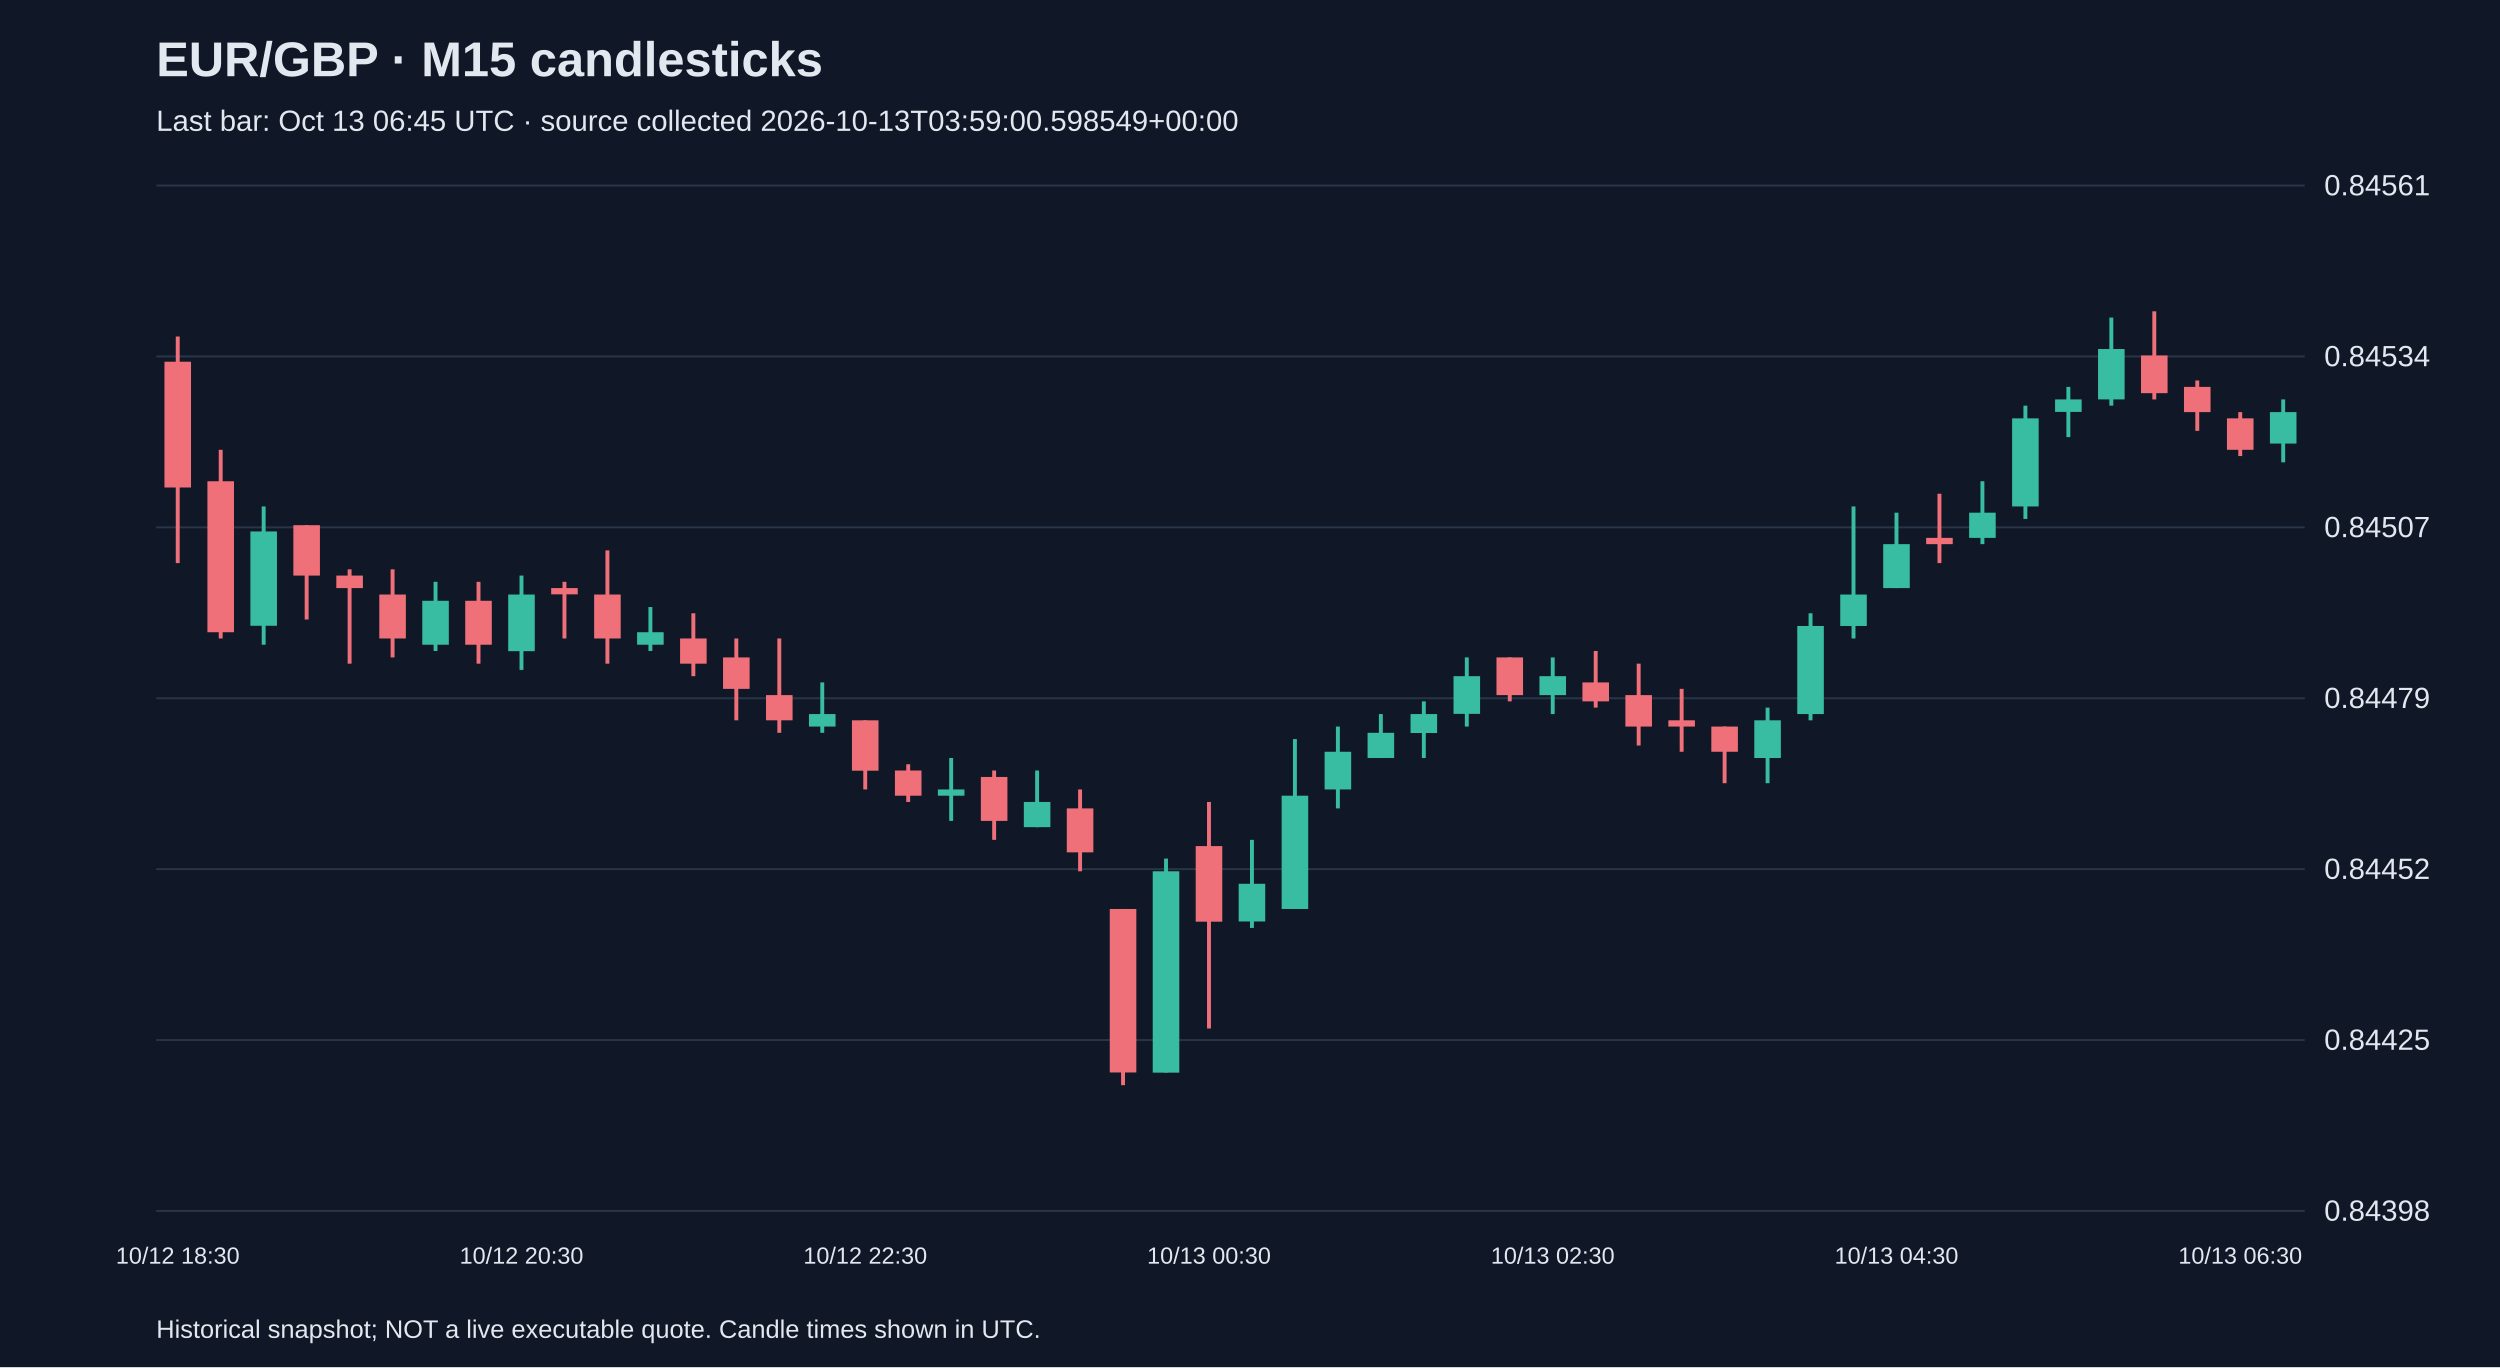
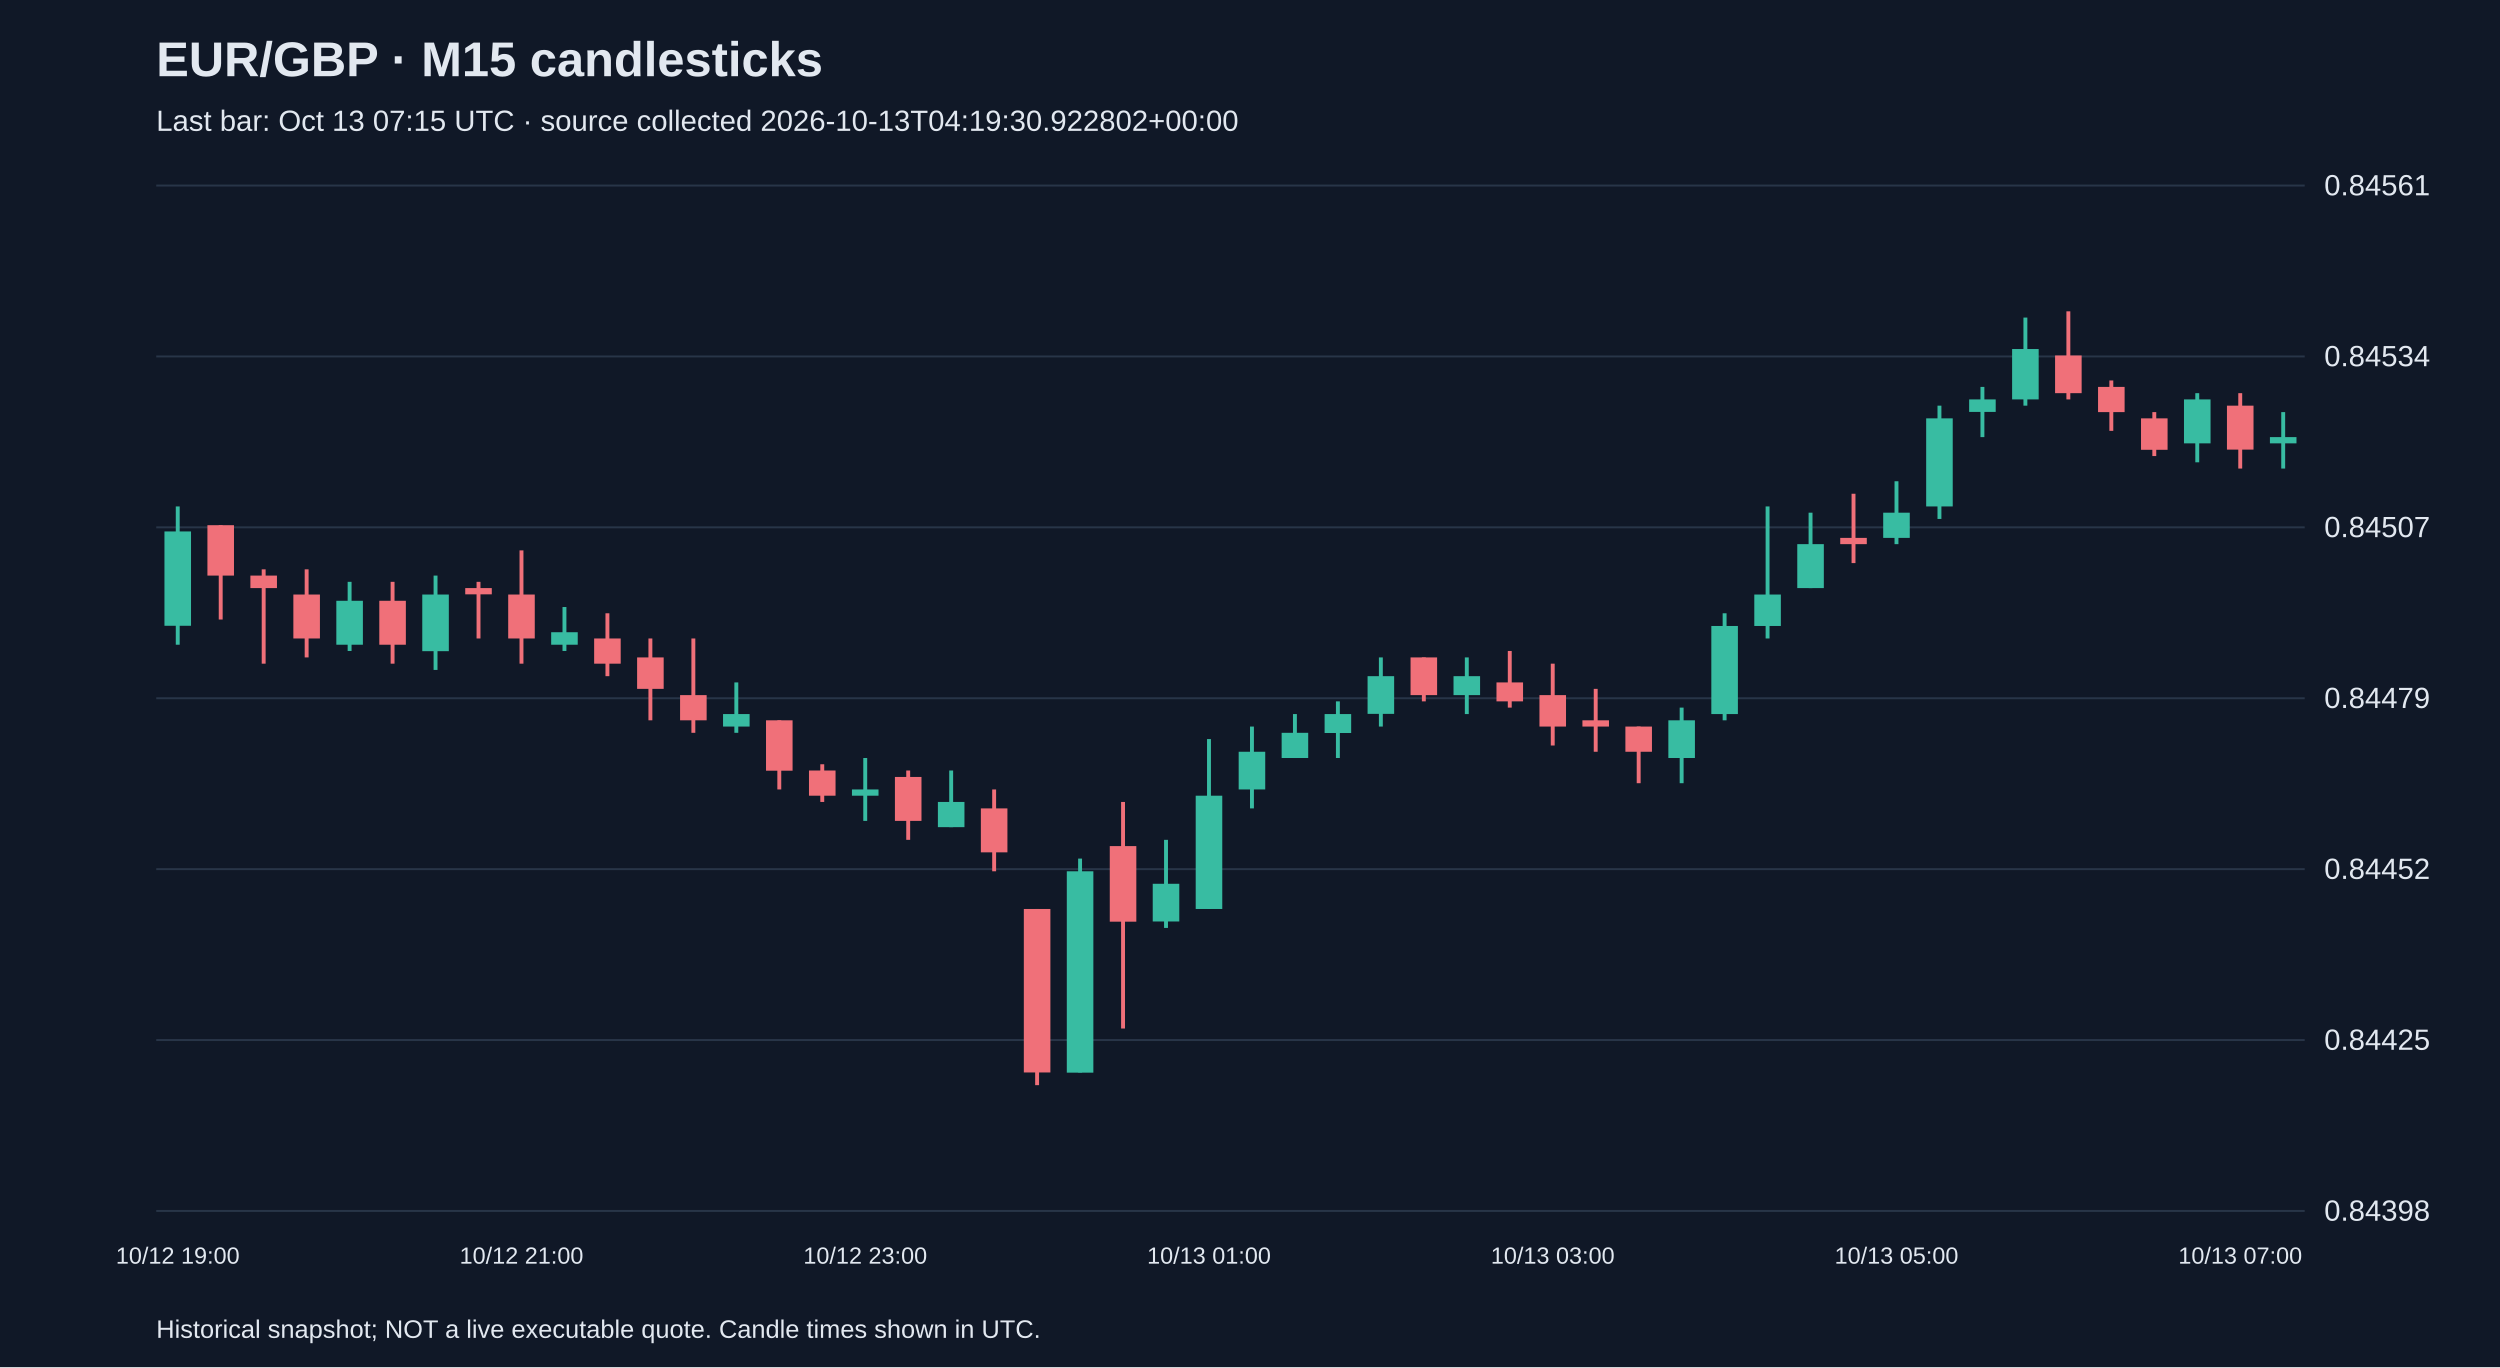
<svg xmlns="http://www.w3.org/2000/svg" viewBox="0 0 1280 700">
  <rect width="100%" height="100%" fill="#101827" />
  <style>text{font-family:Arial,sans-serif;fill:#e2e8f0}</style>
  <text x="80" y="39" font-size="25" font-weight="bold">EUR/GBP · M15 candlesticks</text>
-   <text x="80" y="67" font-size="15" fill="#a6b1c5">Last bar: Oct 13 06:45 UTC · source collected 2026-10-13T03:59:00.598549+00:00</text>
+   <text x="80" y="67" font-size="15" fill="#a6b1c5">Last bar: Oct 13 07:15 UTC · source collected 2026-10-13T04:19:30.922802+00:00</text>
  <line x1="80" y1="620.0" x2="1180" y2="620.0" stroke="#283548" />
  <text x="1190" y="625.0" font-size="15">0.84398</text>
  <line x1="80" y1="532.5" x2="1180" y2="532.5" stroke="#283548" />
  <text x="1190" y="537.5" font-size="15">0.84425</text>
  <line x1="80" y1="445.0" x2="1180" y2="445.0" stroke="#283548" />
  <text x="1190" y="450.0" font-size="15">0.84452</text>
  <line x1="80" y1="357.5" x2="1180" y2="357.5" stroke="#283548" />
  <text x="1190" y="362.5" font-size="15">0.84479</text>
  <line x1="80" y1="270.0" x2="1180" y2="270.0" stroke="#283548" />
  <text x="1190" y="275.0" font-size="15">0.84507</text>
  <line x1="80" y1="182.5" x2="1180" y2="182.5" stroke="#283548" />
  <text x="1190" y="187.5" font-size="15">0.84534</text>
  <line x1="80" y1="95.0" x2="1180" y2="95.0" stroke="#283548" />
  <text x="1190" y="100.0" font-size="15">0.84561</text>
-   <line x1="91.0" y1="172.3" x2="91.0" y2="288.3" stroke="#f07079" stroke-width="2" />
-   <rect x="84.2" y="185.2" width="13.6" height="64.4" fill="#f07079" />
-   <text x="91.0" y="647" text-anchor="middle" font-size="12">10/12 18:30</text>
-   <line x1="113.0" y1="230.3" x2="113.0" y2="326.9" stroke="#f07079" stroke-width="2" />
-   <rect x="106.2" y="246.4" width="13.6" height="77.3" fill="#f07079" />
-   <line x1="135.0" y1="259.3" x2="135.0" y2="330.1" stroke="#38bca2" stroke-width="2" />
-   <rect x="128.2" y="272.1" width="13.6" height="48.3" fill="#38bca2" />
-   <line x1="157.0" y1="268.9" x2="157.0" y2="317.2" stroke="#f07079" stroke-width="2" />
-   <rect x="150.2" y="268.9" width="13.6" height="25.8" fill="#f07079" />
-   <line x1="179.0" y1="291.5" x2="179.0" y2="339.8" stroke="#f07079" stroke-width="2" />
-   <rect x="172.2" y="294.7" width="13.6" height="6.4" fill="#f07079" />
-   <line x1="201.0" y1="291.5" x2="201.0" y2="336.6" stroke="#f07079" stroke-width="2" />
-   <rect x="194.2" y="304.4" width="13.6" height="22.5" fill="#f07079" />
-   <line x1="223.0" y1="297.9" x2="223.0" y2="333.3" stroke="#38bca2" stroke-width="2" />
-   <rect x="216.2" y="307.6" width="13.6" height="22.5" fill="#38bca2" />
-   <line x1="245.0" y1="297.9" x2="245.0" y2="339.8" stroke="#f07079" stroke-width="2" />
-   <rect x="238.2" y="307.6" width="13.6" height="22.5" fill="#f07079" />
-   <line x1="267.0" y1="294.7" x2="267.0" y2="343.0" stroke="#38bca2" stroke-width="2" />
-   <rect x="260.2" y="304.4" width="13.6" height="29.0" fill="#38bca2" />
-   <text x="267.0" y="647" text-anchor="middle" font-size="12">10/12 20:30</text>
-   <line x1="289.0" y1="297.9" x2="289.0" y2="326.9" stroke="#f07079" stroke-width="2" />
-   <rect x="282.2" y="301.1" width="13.6" height="3.2" fill="#f07079" />
-   <line x1="311.0" y1="281.8" x2="311.0" y2="339.8" stroke="#f07079" stroke-width="2" />
-   <rect x="304.2" y="304.4" width="13.6" height="22.5" fill="#f07079" />
-   <line x1="333.0" y1="310.8" x2="333.0" y2="333.3" stroke="#38bca2" stroke-width="2" />
-   <rect x="326.2" y="323.7" width="13.6" height="6.4" fill="#38bca2" />
-   <line x1="355.0" y1="314.0" x2="355.0" y2="346.2" stroke="#f07079" stroke-width="2" />
-   <rect x="348.2" y="326.9" width="13.6" height="12.9" fill="#f07079" />
-   <line x1="377.0" y1="326.9" x2="377.0" y2="368.8" stroke="#f07079" stroke-width="2" />
-   <rect x="370.2" y="336.6" width="13.6" height="16.1" fill="#f07079" />
-   <line x1="399.0" y1="326.9" x2="399.0" y2="375.2" stroke="#f07079" stroke-width="2" />
-   <rect x="392.2" y="355.9" width="13.6" height="12.9" fill="#f07079" />
-   <line x1="421.0" y1="349.4" x2="421.0" y2="375.2" stroke="#38bca2" stroke-width="2" />
-   <rect x="414.2" y="365.6" width="13.6" height="6.4" fill="#38bca2" />
-   <line x1="443.0" y1="368.8" x2="443.0" y2="404.2" stroke="#f07079" stroke-width="2" />
-   <rect x="436.2" y="368.8" width="13.6" height="25.8" fill="#f07079" />
-   <text x="443.0" y="647" text-anchor="middle" font-size="12">10/12 22:30</text>
-   <line x1="465.0" y1="391.3" x2="465.0" y2="410.6" stroke="#f07079" stroke-width="2" />
-   <rect x="458.2" y="394.5" width="13.6" height="12.9" fill="#f07079" />
-   <line x1="487.0" y1="388.1" x2="487.0" y2="420.3" stroke="#38bca2" stroke-width="2" />
-   <rect x="480.2" y="404.2" width="13.6" height="3.2" fill="#38bca2" />
-   <line x1="509.0" y1="394.5" x2="509.0" y2="430.0" stroke="#f07079" stroke-width="2" />
-   <rect x="502.2" y="397.8" width="13.6" height="22.5" fill="#f07079" />
-   <line x1="531.0" y1="394.5" x2="531.0" y2="423.5" stroke="#38bca2" stroke-width="2" />
-   <rect x="524.2" y="410.6" width="13.6" height="12.9" fill="#38bca2" />
-   <line x1="553.0" y1="404.2" x2="553.0" y2="446.1" stroke="#f07079" stroke-width="2" />
-   <rect x="546.2" y="413.9" width="13.6" height="22.5" fill="#f07079" />
-   <line x1="575.0" y1="465.4" x2="575.0" y2="555.6" stroke="#f07079" stroke-width="2" />
-   <rect x="568.2" y="465.4" width="13.6" height="83.7" fill="#f07079" />
-   <line x1="597.0" y1="439.6" x2="597.0" y2="549.1" stroke="#38bca2" stroke-width="2" />
-   <rect x="590.2" y="446.1" width="13.6" height="103.1" fill="#38bca2" />
-   <line x1="619.0" y1="410.6" x2="619.0" y2="526.6" stroke="#f07079" stroke-width="2" />
-   <rect x="612.2" y="433.2" width="13.6" height="38.7" fill="#f07079" />
-   <text x="619.0" y="647" text-anchor="middle" font-size="12">10/13 00:30</text>
-   <line x1="641.0" y1="430.0" x2="641.0" y2="475.1" stroke="#38bca2" stroke-width="2" />
-   <rect x="634.2" y="452.5" width="13.6" height="19.3" fill="#38bca2" />
-   <line x1="663.0" y1="378.4" x2="663.0" y2="465.4" stroke="#38bca2" stroke-width="2" />
-   <rect x="656.2" y="407.4" width="13.6" height="58.0" fill="#38bca2" />
-   <line x1="685.0" y1="372.0" x2="685.0" y2="413.9" stroke="#38bca2" stroke-width="2" />
-   <rect x="678.2" y="384.9" width="13.6" height="19.3" fill="#38bca2" />
-   <line x1="707.0" y1="365.6" x2="707.0" y2="388.1" stroke="#38bca2" stroke-width="2" />
-   <rect x="700.2" y="375.2" width="13.6" height="12.9" fill="#38bca2" />
-   <line x1="729.0" y1="359.1" x2="729.0" y2="388.1" stroke="#38bca2" stroke-width="2" />
-   <rect x="722.2" y="365.6" width="13.6" height="9.7" fill="#38bca2" />
-   <line x1="751.0" y1="336.6" x2="751.0" y2="372.0" stroke="#38bca2" stroke-width="2" />
-   <rect x="744.2" y="346.2" width="13.6" height="19.3" fill="#38bca2" />
-   <line x1="773.0" y1="336.6" x2="773.0" y2="359.1" stroke="#f07079" stroke-width="2" />
-   <rect x="766.2" y="336.6" width="13.6" height="19.3" fill="#f07079" />
-   <line x1="795.0" y1="336.6" x2="795.0" y2="365.6" stroke="#38bca2" stroke-width="2" />
-   <rect x="788.2" y="346.2" width="13.6" height="9.7" fill="#38bca2" />
-   <text x="795.0" y="647" text-anchor="middle" font-size="12">10/13 02:30</text>
-   <line x1="817.0" y1="333.3" x2="817.0" y2="362.3" stroke="#f07079" stroke-width="2" />
-   <rect x="810.2" y="349.4" width="13.6" height="9.7" fill="#f07079" />
-   <line x1="839.0" y1="339.8" x2="839.0" y2="381.7" stroke="#f07079" stroke-width="2" />
-   <rect x="832.2" y="355.9" width="13.6" height="16.1" fill="#f07079" />
-   <line x1="861.0" y1="352.7" x2="861.0" y2="384.9" stroke="#f07079" stroke-width="2" />
-   <rect x="854.2" y="368.8" width="13.6" height="3.2" fill="#f07079" />
-   <line x1="883.0" y1="372.0" x2="883.0" y2="401.0" stroke="#f07079" stroke-width="2" />
-   <rect x="876.2" y="372.0" width="13.6" height="12.9" fill="#f07079" />
-   <line x1="905.0" y1="362.3" x2="905.0" y2="401.0" stroke="#38bca2" stroke-width="2" />
-   <rect x="898.2" y="368.8" width="13.6" height="19.3" fill="#38bca2" />
-   <line x1="927.0" y1="314.0" x2="927.0" y2="368.8" stroke="#38bca2" stroke-width="2" />
-   <rect x="920.2" y="320.5" width="13.6" height="45.1" fill="#38bca2" />
-   <line x1="949.0" y1="259.3" x2="949.0" y2="326.9" stroke="#38bca2" stroke-width="2" />
-   <rect x="942.2" y="304.4" width="13.6" height="16.1" fill="#38bca2" />
-   <line x1="971.0" y1="262.5" x2="971.0" y2="301.1" stroke="#38bca2" stroke-width="2" />
-   <rect x="964.2" y="278.6" width="13.6" height="22.5" fill="#38bca2" />
-   <text x="971.0" y="647" text-anchor="middle" font-size="12">10/13 04:30</text>
-   <line x1="993.0" y1="252.8" x2="993.0" y2="288.3" stroke="#f07079" stroke-width="2" />
-   <rect x="986.2" y="275.4" width="13.6" height="3.2" fill="#f07079" />
-   <line x1="1015.0" y1="246.4" x2="1015.0" y2="278.6" stroke="#38bca2" stroke-width="2" />
-   <rect x="1008.2" y="262.5" width="13.6" height="12.9" fill="#38bca2" />
-   <line x1="1037.0" y1="207.7" x2="1037.0" y2="265.7" stroke="#38bca2" stroke-width="2" />
-   <rect x="1030.2" y="214.2" width="13.6" height="45.1" fill="#38bca2" />
-   <line x1="1059.0" y1="198.1" x2="1059.0" y2="223.8" stroke="#38bca2" stroke-width="2" />
-   <rect x="1052.2" y="204.5" width="13.6" height="6.4" fill="#38bca2" />
-   <line x1="1081.0" y1="162.6" x2="1081.0" y2="207.7" stroke="#38bca2" stroke-width="2" />
-   <rect x="1074.2" y="178.7" width="13.6" height="25.8" fill="#38bca2" />
-   <line x1="1103.0" y1="159.4" x2="1103.0" y2="204.5" stroke="#f07079" stroke-width="2" />
-   <rect x="1096.2" y="182.0" width="13.6" height="19.3" fill="#f07079" />
-   <line x1="1125.0" y1="194.8" x2="1125.0" y2="220.6" stroke="#f07079" stroke-width="2" />
-   <rect x="1118.2" y="198.1" width="13.6" height="12.9" fill="#f07079" />
-   <line x1="1147.0" y1="211.0" x2="1147.0" y2="233.5" stroke="#f07079" stroke-width="2" />
-   <rect x="1140.2" y="214.2" width="13.6" height="16.1" fill="#f07079" />
-   <text x="1147.0" y="647" text-anchor="middle" font-size="12">10/13 06:30</text>
-   <line x1="1169.0" y1="204.5" x2="1169.0" y2="236.7" stroke="#38bca2" stroke-width="2" />
-   <rect x="1162.2" y="211.0" width="13.6" height="16.1" fill="#38bca2" />
+   <line x1="91.0" y1="259.3" x2="91.0" y2="330.1" stroke="#38bca2" stroke-width="2" />
+   <rect x="84.2" y="272.1" width="13.6" height="48.3" fill="#38bca2" />
+   <text x="91.0" y="647" text-anchor="middle" font-size="12">10/12 19:00</text>
+   <line x1="113.0" y1="268.9" x2="113.0" y2="317.2" stroke="#f07079" stroke-width="2" />
+   <rect x="106.2" y="268.9" width="13.6" height="25.8" fill="#f07079" />
+   <line x1="135.0" y1="291.5" x2="135.0" y2="339.8" stroke="#f07079" stroke-width="2" />
+   <rect x="128.2" y="294.7" width="13.6" height="6.4" fill="#f07079" />
+   <line x1="157.0" y1="291.5" x2="157.0" y2="336.6" stroke="#f07079" stroke-width="2" />
+   <rect x="150.2" y="304.4" width="13.6" height="22.5" fill="#f07079" />
+   <line x1="179.0" y1="297.9" x2="179.0" y2="333.3" stroke="#38bca2" stroke-width="2" />
+   <rect x="172.2" y="307.6" width="13.6" height="22.5" fill="#38bca2" />
+   <line x1="201.0" y1="297.9" x2="201.0" y2="339.8" stroke="#f07079" stroke-width="2" />
+   <rect x="194.2" y="307.6" width="13.6" height="22.5" fill="#f07079" />
+   <line x1="223.0" y1="294.7" x2="223.0" y2="343.0" stroke="#38bca2" stroke-width="2" />
+   <rect x="216.2" y="304.4" width="13.6" height="29.0" fill="#38bca2" />
+   <line x1="245.0" y1="297.9" x2="245.0" y2="326.9" stroke="#f07079" stroke-width="2" />
+   <rect x="238.2" y="301.1" width="13.6" height="3.2" fill="#f07079" />
+   <line x1="267.0" y1="281.8" x2="267.0" y2="339.8" stroke="#f07079" stroke-width="2" />
+   <rect x="260.2" y="304.4" width="13.6" height="22.5" fill="#f07079" />
+   <text x="267.0" y="647" text-anchor="middle" font-size="12">10/12 21:00</text>
+   <line x1="289.0" y1="310.8" x2="289.0" y2="333.3" stroke="#38bca2" stroke-width="2" />
+   <rect x="282.2" y="323.7" width="13.6" height="6.4" fill="#38bca2" />
+   <line x1="311.0" y1="314.0" x2="311.0" y2="346.2" stroke="#f07079" stroke-width="2" />
+   <rect x="304.2" y="326.9" width="13.6" height="12.9" fill="#f07079" />
+   <line x1="333.0" y1="326.9" x2="333.0" y2="368.8" stroke="#f07079" stroke-width="2" />
+   <rect x="326.2" y="336.6" width="13.6" height="16.1" fill="#f07079" />
+   <line x1="355.0" y1="326.9" x2="355.0" y2="375.2" stroke="#f07079" stroke-width="2" />
+   <rect x="348.2" y="355.9" width="13.6" height="12.9" fill="#f07079" />
+   <line x1="377.0" y1="349.4" x2="377.0" y2="375.2" stroke="#38bca2" stroke-width="2" />
+   <rect x="370.2" y="365.6" width="13.6" height="6.4" fill="#38bca2" />
+   <line x1="399.0" y1="368.8" x2="399.0" y2="404.2" stroke="#f07079" stroke-width="2" />
+   <rect x="392.2" y="368.8" width="13.6" height="25.8" fill="#f07079" />
+   <line x1="421.0" y1="391.3" x2="421.0" y2="410.6" stroke="#f07079" stroke-width="2" />
+   <rect x="414.2" y="394.5" width="13.6" height="12.9" fill="#f07079" />
+   <line x1="443.0" y1="388.1" x2="443.0" y2="420.3" stroke="#38bca2" stroke-width="2" />
+   <rect x="436.2" y="404.2" width="13.6" height="3.2" fill="#38bca2" />
+   <text x="443.0" y="647" text-anchor="middle" font-size="12">10/12 23:00</text>
+   <line x1="465.0" y1="394.5" x2="465.0" y2="430.0" stroke="#f07079" stroke-width="2" />
+   <rect x="458.2" y="397.8" width="13.6" height="22.5" fill="#f07079" />
+   <line x1="487.0" y1="394.5" x2="487.0" y2="423.5" stroke="#38bca2" stroke-width="2" />
+   <rect x="480.2" y="410.6" width="13.6" height="12.9" fill="#38bca2" />
+   <line x1="509.0" y1="404.2" x2="509.0" y2="446.1" stroke="#f07079" stroke-width="2" />
+   <rect x="502.2" y="413.9" width="13.6" height="22.5" fill="#f07079" />
+   <line x1="531.0" y1="465.4" x2="531.0" y2="555.6" stroke="#f07079" stroke-width="2" />
+   <rect x="524.2" y="465.4" width="13.6" height="83.7" fill="#f07079" />
+   <line x1="553.0" y1="439.6" x2="553.0" y2="549.1" stroke="#38bca2" stroke-width="2" />
+   <rect x="546.2" y="446.1" width="13.6" height="103.1" fill="#38bca2" />
+   <line x1="575.0" y1="410.6" x2="575.0" y2="526.6" stroke="#f07079" stroke-width="2" />
+   <rect x="568.2" y="433.2" width="13.6" height="38.7" fill="#f07079" />
+   <line x1="597.0" y1="430.0" x2="597.0" y2="475.1" stroke="#38bca2" stroke-width="2" />
+   <rect x="590.2" y="452.5" width="13.6" height="19.3" fill="#38bca2" />
+   <line x1="619.0" y1="378.4" x2="619.0" y2="465.4" stroke="#38bca2" stroke-width="2" />
+   <rect x="612.2" y="407.4" width="13.6" height="58.0" fill="#38bca2" />
+   <text x="619.0" y="647" text-anchor="middle" font-size="12">10/13 01:00</text>
+   <line x1="641.0" y1="372.0" x2="641.0" y2="413.9" stroke="#38bca2" stroke-width="2" />
+   <rect x="634.2" y="384.9" width="13.6" height="19.3" fill="#38bca2" />
+   <line x1="663.0" y1="365.6" x2="663.0" y2="388.1" stroke="#38bca2" stroke-width="2" />
+   <rect x="656.2" y="375.2" width="13.6" height="12.9" fill="#38bca2" />
+   <line x1="685.0" y1="359.1" x2="685.0" y2="388.1" stroke="#38bca2" stroke-width="2" />
+   <rect x="678.2" y="365.6" width="13.6" height="9.7" fill="#38bca2" />
+   <line x1="707.0" y1="336.6" x2="707.0" y2="372.0" stroke="#38bca2" stroke-width="2" />
+   <rect x="700.2" y="346.2" width="13.6" height="19.3" fill="#38bca2" />
+   <line x1="729.0" y1="336.6" x2="729.0" y2="359.1" stroke="#f07079" stroke-width="2" />
+   <rect x="722.2" y="336.6" width="13.6" height="19.3" fill="#f07079" />
+   <line x1="751.0" y1="336.6" x2="751.0" y2="365.6" stroke="#38bca2" stroke-width="2" />
+   <rect x="744.2" y="346.2" width="13.6" height="9.7" fill="#38bca2" />
+   <line x1="773.0" y1="333.3" x2="773.0" y2="362.3" stroke="#f07079" stroke-width="2" />
+   <rect x="766.2" y="349.4" width="13.6" height="9.7" fill="#f07079" />
+   <line x1="795.0" y1="339.8" x2="795.0" y2="381.7" stroke="#f07079" stroke-width="2" />
+   <rect x="788.2" y="355.9" width="13.6" height="16.1" fill="#f07079" />
+   <text x="795.0" y="647" text-anchor="middle" font-size="12">10/13 03:00</text>
+   <line x1="817.0" y1="352.7" x2="817.0" y2="384.9" stroke="#f07079" stroke-width="2" />
+   <rect x="810.2" y="368.8" width="13.6" height="3.2" fill="#f07079" />
+   <line x1="839.0" y1="372.0" x2="839.0" y2="401.0" stroke="#f07079" stroke-width="2" />
+   <rect x="832.2" y="372.0" width="13.6" height="12.9" fill="#f07079" />
+   <line x1="861.0" y1="362.3" x2="861.0" y2="401.0" stroke="#38bca2" stroke-width="2" />
+   <rect x="854.2" y="368.8" width="13.6" height="19.3" fill="#38bca2" />
+   <line x1="883.0" y1="314.0" x2="883.0" y2="368.8" stroke="#38bca2" stroke-width="2" />
+   <rect x="876.2" y="320.5" width="13.6" height="45.1" fill="#38bca2" />
+   <line x1="905.0" y1="259.3" x2="905.0" y2="326.9" stroke="#38bca2" stroke-width="2" />
+   <rect x="898.2" y="304.4" width="13.6" height="16.1" fill="#38bca2" />
+   <line x1="927.0" y1="262.5" x2="927.0" y2="301.1" stroke="#38bca2" stroke-width="2" />
+   <rect x="920.2" y="278.6" width="13.6" height="22.5" fill="#38bca2" />
+   <line x1="949.0" y1="252.8" x2="949.0" y2="288.3" stroke="#f07079" stroke-width="2" />
+   <rect x="942.2" y="275.4" width="13.6" height="3.2" fill="#f07079" />
+   <line x1="971.0" y1="246.4" x2="971.0" y2="278.6" stroke="#38bca2" stroke-width="2" />
+   <rect x="964.2" y="262.5" width="13.6" height="12.9" fill="#38bca2" />
+   <text x="971.0" y="647" text-anchor="middle" font-size="12">10/13 05:00</text>
+   <line x1="993.0" y1="207.7" x2="993.0" y2="265.7" stroke="#38bca2" stroke-width="2" />
+   <rect x="986.2" y="214.2" width="13.6" height="45.1" fill="#38bca2" />
+   <line x1="1015.0" y1="198.1" x2="1015.0" y2="223.8" stroke="#38bca2" stroke-width="2" />
+   <rect x="1008.2" y="204.5" width="13.6" height="6.4" fill="#38bca2" />
+   <line x1="1037.0" y1="162.6" x2="1037.0" y2="207.7" stroke="#38bca2" stroke-width="2" />
+   <rect x="1030.2" y="178.7" width="13.6" height="25.8" fill="#38bca2" />
+   <line x1="1059.0" y1="159.4" x2="1059.0" y2="204.5" stroke="#f07079" stroke-width="2" />
+   <rect x="1052.2" y="182.0" width="13.6" height="19.3" fill="#f07079" />
+   <line x1="1081.0" y1="194.8" x2="1081.0" y2="220.6" stroke="#f07079" stroke-width="2" />
+   <rect x="1074.2" y="198.1" width="13.6" height="12.9" fill="#f07079" />
+   <line x1="1103.0" y1="211.0" x2="1103.0" y2="233.5" stroke="#f07079" stroke-width="2" />
+   <rect x="1096.2" y="214.2" width="13.6" height="16.1" fill="#f07079" />
+   <line x1="1125.0" y1="201.3" x2="1125.0" y2="236.7" stroke="#38bca2" stroke-width="2" />
+   <rect x="1118.2" y="204.5" width="13.6" height="22.5" fill="#38bca2" />
+   <line x1="1147.0" y1="201.3" x2="1147.0" y2="239.9" stroke="#f07079" stroke-width="2" />
+   <rect x="1140.2" y="207.7" width="13.6" height="22.5" fill="#f07079" />
+   <text x="1147.0" y="647" text-anchor="middle" font-size="12">10/13 07:00</text>
+   <line x1="1169.0" y1="211.0" x2="1169.0" y2="239.9" stroke="#38bca2" stroke-width="2" />
+   <rect x="1162.2" y="223.8" width="13.6" height="3.2" fill="#38bca2" />
  <text x="80" y="685" font-size="13">Historical snapshot; NOT a live executable quote. Candle times shown in UTC.</text>
</svg>
